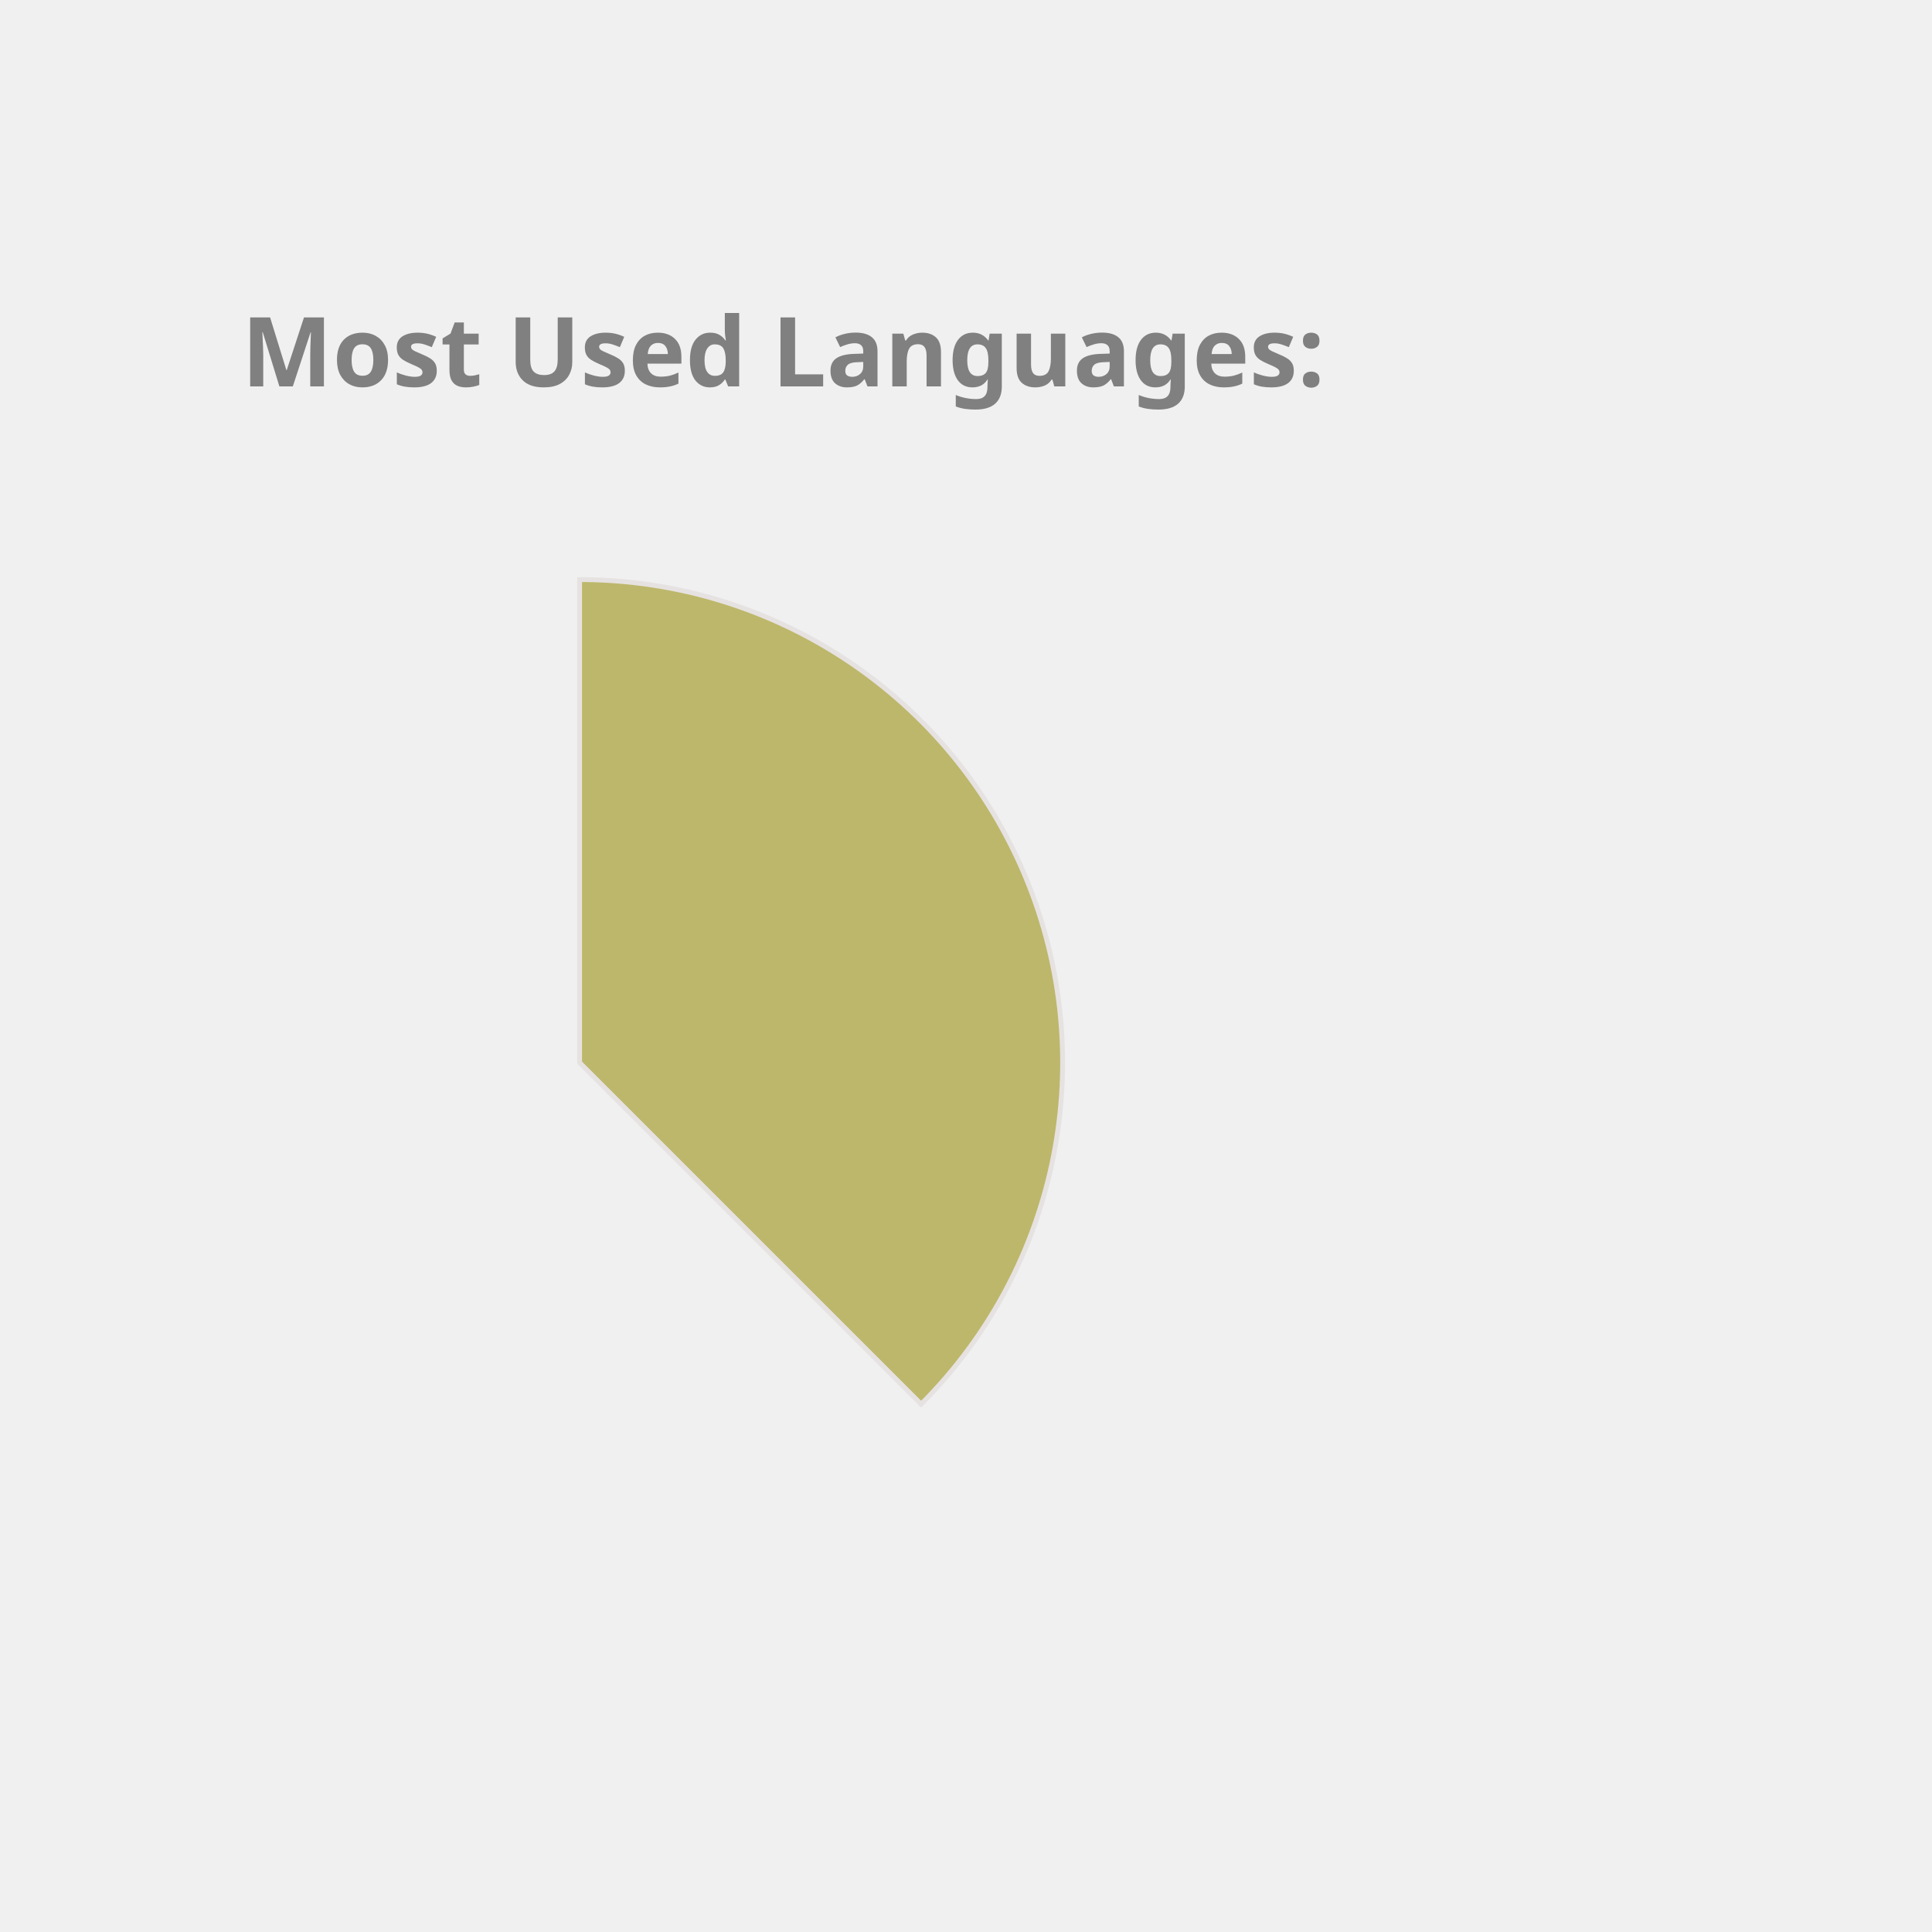
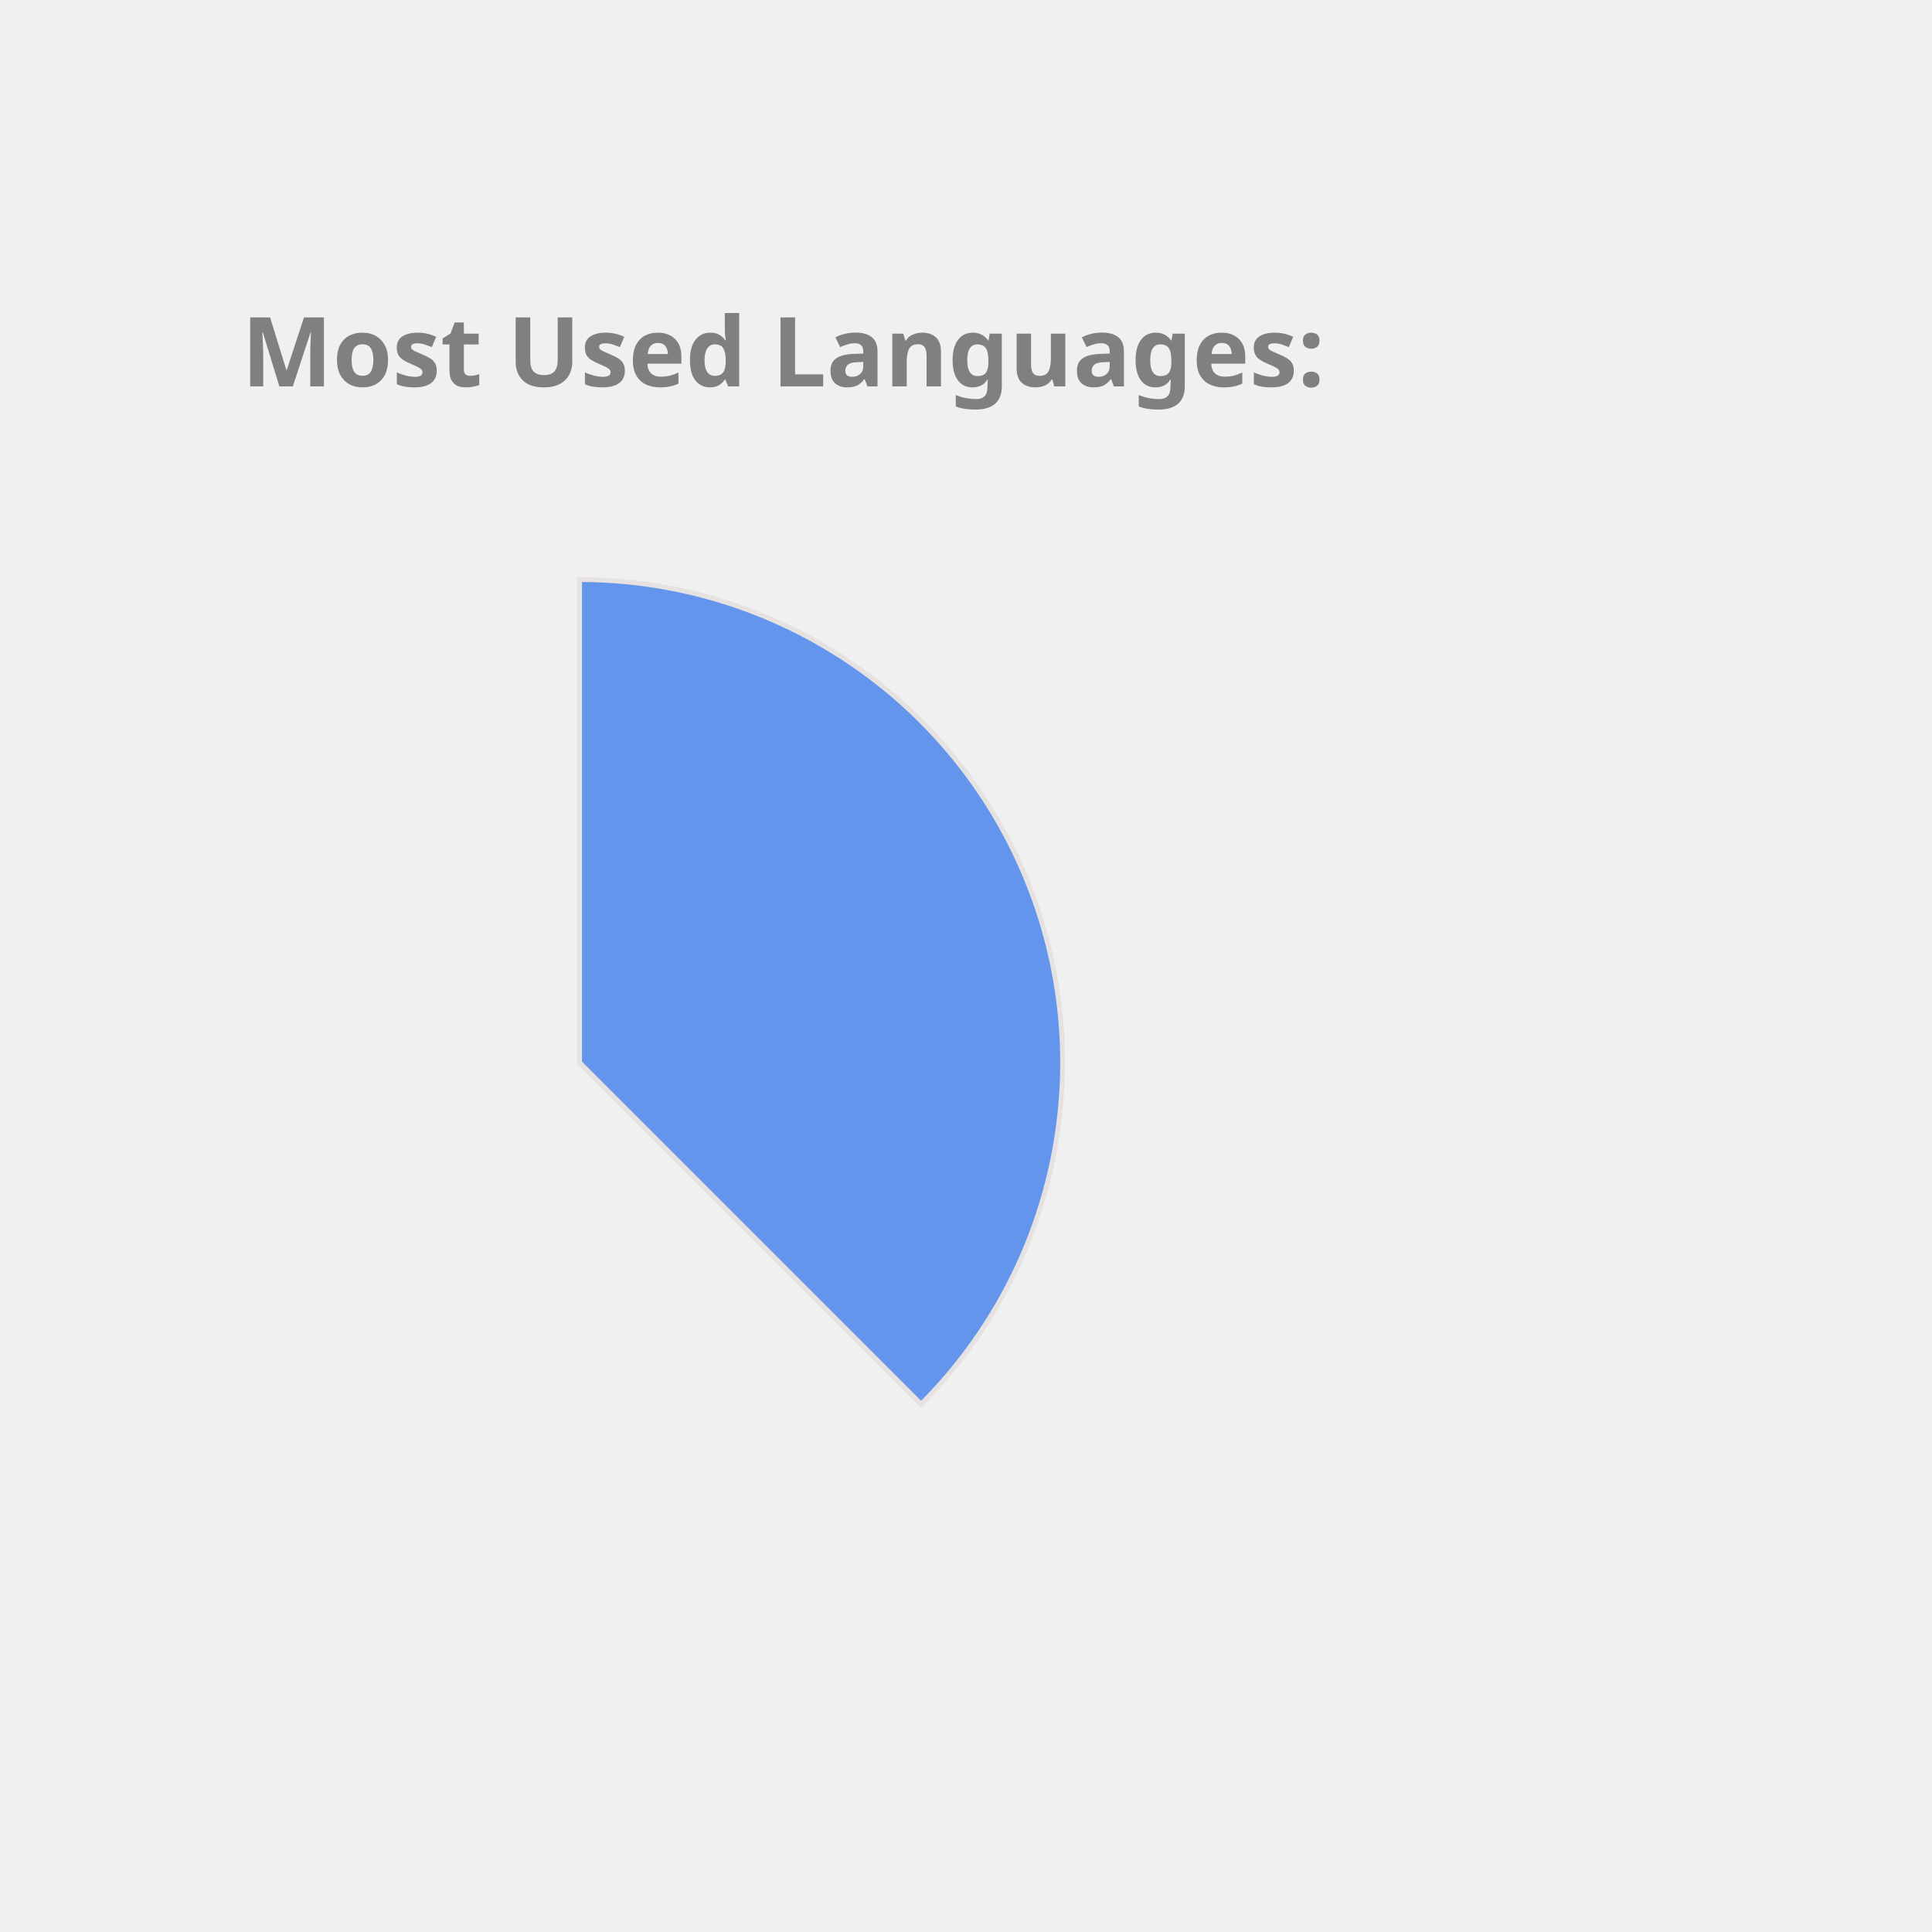
<svg xmlns="http://www.w3.org/2000/svg" height="350px" width="350px" viewBox="0 0 400 400">
  <style> 
        .label {
                font: bold 20px sans-serif;
                color: #404040;
                -webkit-text-stroke: 1px white;
        }

        path {
                stroke: #E6E2E1;
                stroke-width: 1px;
                transform: translate(60px, 100px);
        }

        .path_1 {
                animation: fadeIn 5s linear forwards;
        }

        .path_2 {
                transform: scale(0);
                animation: fadeIn 5s linear forwards 5s;
        }


        
        .path_3 {
                transform: scale(0);
                animation: fadeIn 5s linear forwards 10s;
        }


        .path_4 {
                transform: scale(0);
                animation: fadeIn 5s linear forwards 15s;
        }

        .path_5 {
                transform: scale(0);
                animation: fadeIn 5s linear forwards 20s;
        }

        .path_6 {
                transform: scale(0);
                animation: fadeIn 5s linear forwards 25s;
        }

        .path_7 {
                transform: scale(0);
                animation: fadeIn 5s linear forwards 30s;
        }

        .path_8 {
                transform: scale(0);
                animation: fadeIn 5s linear forwards 35s;
        }

        .path_9 {
                transform: scale(0);
                animation: fadeIn 5s linear forwards 40s;
        }

        .path_10 {
                transform: scale(0);
                animation: fadeIn 5s linear forwards 45s;
        }

        @keyframes fadeIn {
                0% {                        
                        transform: translate(250px, 300px) rotate(0deg) scale(0);
                        
                }
                50% {
                        transform: translate(150px, 220px) rotate(180deg) scale(0.5);
                        
                }
                
                100% {
                        transform: translate(60px, 120px) rotate(360deg) scale(1);
                        
                }
        }
        .txt_1 {
                opacity: 0;
                animation: txtShow 5s linear forwards 0s;
        }

        .txt_2 {
                opacity: 0;
                animation: txtShow 5s linear forwards 5s;
        }

        .txt_3 {
                opacity: 0;
                animation: txtShow 5s linear forwards 10s;
        }

        .txt_4 {
                opacity: 0;
                animation: txtShow 5s linear forwards 15s;
        }

        .txt_5 {
                opacity: 0;
                animation: txtShow 5s linear forwards 20s;
        }

        .txt_6 {
                opacity: 0;
                animation: txtShow 5s linear forwards 25s;
        }

        .txt_7 {
                opacity: 0;
                animation: txtShow 5s linear forwards 30s;
        }

        .txt_8 {
                opacity: 0;
                animation: txtShow 5s linear forwards 35s;
        }

        .txt_9 {
                opacity: 0;
                animation: txtShow 5s linear forwards 40s;
        }

        .txt_10 {
                opacity: 0;
                animation: txtShow 5s linear forwards 45s;
        }

        @keyframes txtShow {
                0% {                        
                        opacity: 0;
                        transform: translate(0px, 0px) scale(0);
                }
                100% {
                        opacity: 1;
                        transform: translate(0px, 0px) scale(1);
                        
                }
        }
</style>
-   <path class="path_1" d="M 60,120 L 60,20 A 100,100 0 0 1 130.711,190.711 Z" fill="DarkKhaki" stroke="#fff" stroke-width="2" />
-   <text class="txt_1" x="260" y="150" fill="DarkKhaki" stroke="DarkKhaki" stroke-width="1">Java</text>
-   <path class="path_2" d="M 60,120 L 130.711,190.711 A 100,100 0 0 1 -19.779,180.293 Z" fill="MediumSlateBlue" stroke="#fff" stroke-width="2" />
-   <text class="txt_2" x="260" y="170" fill="MediumSlateBlue" stroke="MediumSlateBlue" stroke-width="1">TypeScript</text>
-   <path class="path_3" d="M 60,120 L -19.779,180.293 A 100,100 0 0 1 -30.483,77.422 Z" fill="MediumAquaMarine" stroke="#fff" stroke-width="2" />
-   <text class="txt_3" x="260" y="190" fill="MediumAquaMarine" stroke="MediumAquaMarine" stroke-width="1">JavaScript</text>
-   <path class="path_4" d="M 60,120 L -30.483,77.422 A 100,100 0 0 1 -11.154,49.735 Z" fill="Tomato" stroke="#fff" stroke-width="2" />
-   <text class="txt_4" x="260" y="210" fill="Tomato" stroke="Tomato" stroke-width="1">HTML</text>
-   <path class="path_5" d="M 60,120 L -11.154,49.735 A 100,100 0 0 1 9.638,33.608 Z" fill="SteelBlue" stroke="#fff" stroke-width="2" />
-   <text class="txt_5" x="260" y="230" fill="SteelBlue" stroke="SteelBlue" stroke-width="1">Sass</text>
+   <path class="path_1" d="M 60,120 L 60,20 A 100,100 0 0 1 130.711,190.711 Z" fill="CornflowerBlue" stroke="#fff" stroke-width="2" />
+   <text class="txt_1" x="260" y="150" fill="CornflowerBlue" stroke="CornflowerBlue" stroke-width="1">Java</text>
+   <path class="path_2" d="M 60,120 L 130.711,190.711 A 100,100 0 0 1 -19.779,180.293 Z" fill="Tomato" stroke="#fff" stroke-width="2" />
+   <text class="txt_2" x="260" y="170" fill="Tomato" stroke="Tomato" stroke-width="1">TypeScript</text>
+   <path class="path_3" d="M 60,120 L -19.779,180.293 A 100,100 0 0 1 -30.483,77.422 Z" fill="DarkKhaki" stroke="#fff" stroke-width="2" />
+   <text class="txt_3" x="260" y="190" fill="DarkKhaki" stroke="DarkKhaki" stroke-width="1">JavaScript</text>
+   <path class="path_4" d="M 60,120 L -30.483,77.422 A 100,100 0 0 1 -11.154,49.735 Z" fill="IndianRed" stroke="#fff" stroke-width="2" />
+   <text class="txt_4" x="260" y="210" fill="IndianRed" stroke="IndianRed" stroke-width="1">HTML</text>
+   <path class="path_5" d="M 60,120 L -11.154,49.735 A 100,100 0 0 1 9.638,33.608 Z" fill="Crimson" stroke="#fff" stroke-width="2" />
+   <text class="txt_5" x="260" y="230" fill="Crimson" stroke="Crimson" stroke-width="1">Sass</text>
  <path class="path_6" d="M 60,120 L 9.638,33.608 A 100,100 0 0 1 29.696,24.702 Z" fill="Gold" stroke="#fff" stroke-width="2" />
  <text class="txt_6" x="260" y="250" fill="Gold" stroke="Gold" stroke-width="1">CSS</text>
-   <path class="path_7" d="M 60,120 L 29.696,24.702 A 100,100 0 0 1 39.414,22.142 Z" fill="Salmon" stroke="#fff" stroke-width="2" />
-   <text class="txt_7" x="260" y="270" fill="Salmon" stroke="Salmon" stroke-width="1">Python</text>
-   <path class="path_8" d="M 60,120 L 39.414,22.142 A 100,100 0 0 1 48.714,20.639 Z" fill="Tan" stroke="#fff" stroke-width="2" />
-   <text class="txt_8" x="260" y="290" fill="Tan" stroke="Tan" stroke-width="1">Batchfile</text>
-   <path class="path_9" d="M 60,120 L 48.714,20.639 A 100,100 0 0 1 54.976,20.126 Z" fill="Orchid" stroke="#fff" stroke-width="2" />
-   <text class="txt_9" x="260" y="310" fill="Orchid" stroke="Orchid" stroke-width="1">SCSS</text>
-   <path class="path_10" d="M 60,120 L 54.976,20.126 A 100,100 0 0 1 59.372,20.002 Z" fill="Chocolate" stroke="#fff" stroke-width="2" />
-   <text class="txt_10" x="260" y="330" fill="Chocolate" stroke="Chocolate" stroke-width="1">Mustache</text>
+   <path class="path_7" d="M 60,120 L 29.696,24.702 A 100,100 0 0 1 39.414,22.142 Z" fill="Tan" stroke="#fff" stroke-width="2" />
+   <text class="txt_7" x="260" y="270" fill="Tan" stroke="Tan" stroke-width="1">Python</text>
+   <path class="path_8" d="M 60,120 L 39.414,22.142 A 100,100 0 0 1 48.714,20.639 Z" fill="DodgerBlue" stroke="#fff" stroke-width="2" />
+   <text class="txt_8" x="260" y="290" fill="DodgerBlue" stroke="DodgerBlue" stroke-width="1">Batchfile</text>
+   <path class="path_9" d="M 60,120 L 48.714,20.639 A 100,100 0 0 1 54.976,20.126 Z" fill="MediumSlateBlue" stroke="#fff" stroke-width="2" />
+   <text class="txt_9" x="260" y="310" fill="MediumSlateBlue" stroke="MediumSlateBlue" stroke-width="1">SCSS</text>
+   <path class="path_10" d="M 60,120 L 54.976,20.126 A 100,100 0 0 1 59.372,20.002 Z" fill="Salmon" stroke="#fff" stroke-width="2" />
+   <text class="txt_10" x="260" y="330" fill="Salmon" stroke="Salmon" stroke-width="1">Mustache</text>
  <g class="label">
    <text x="50" y="80" fill="grey">Most Used Languages:</text>
  </g>
</svg>
